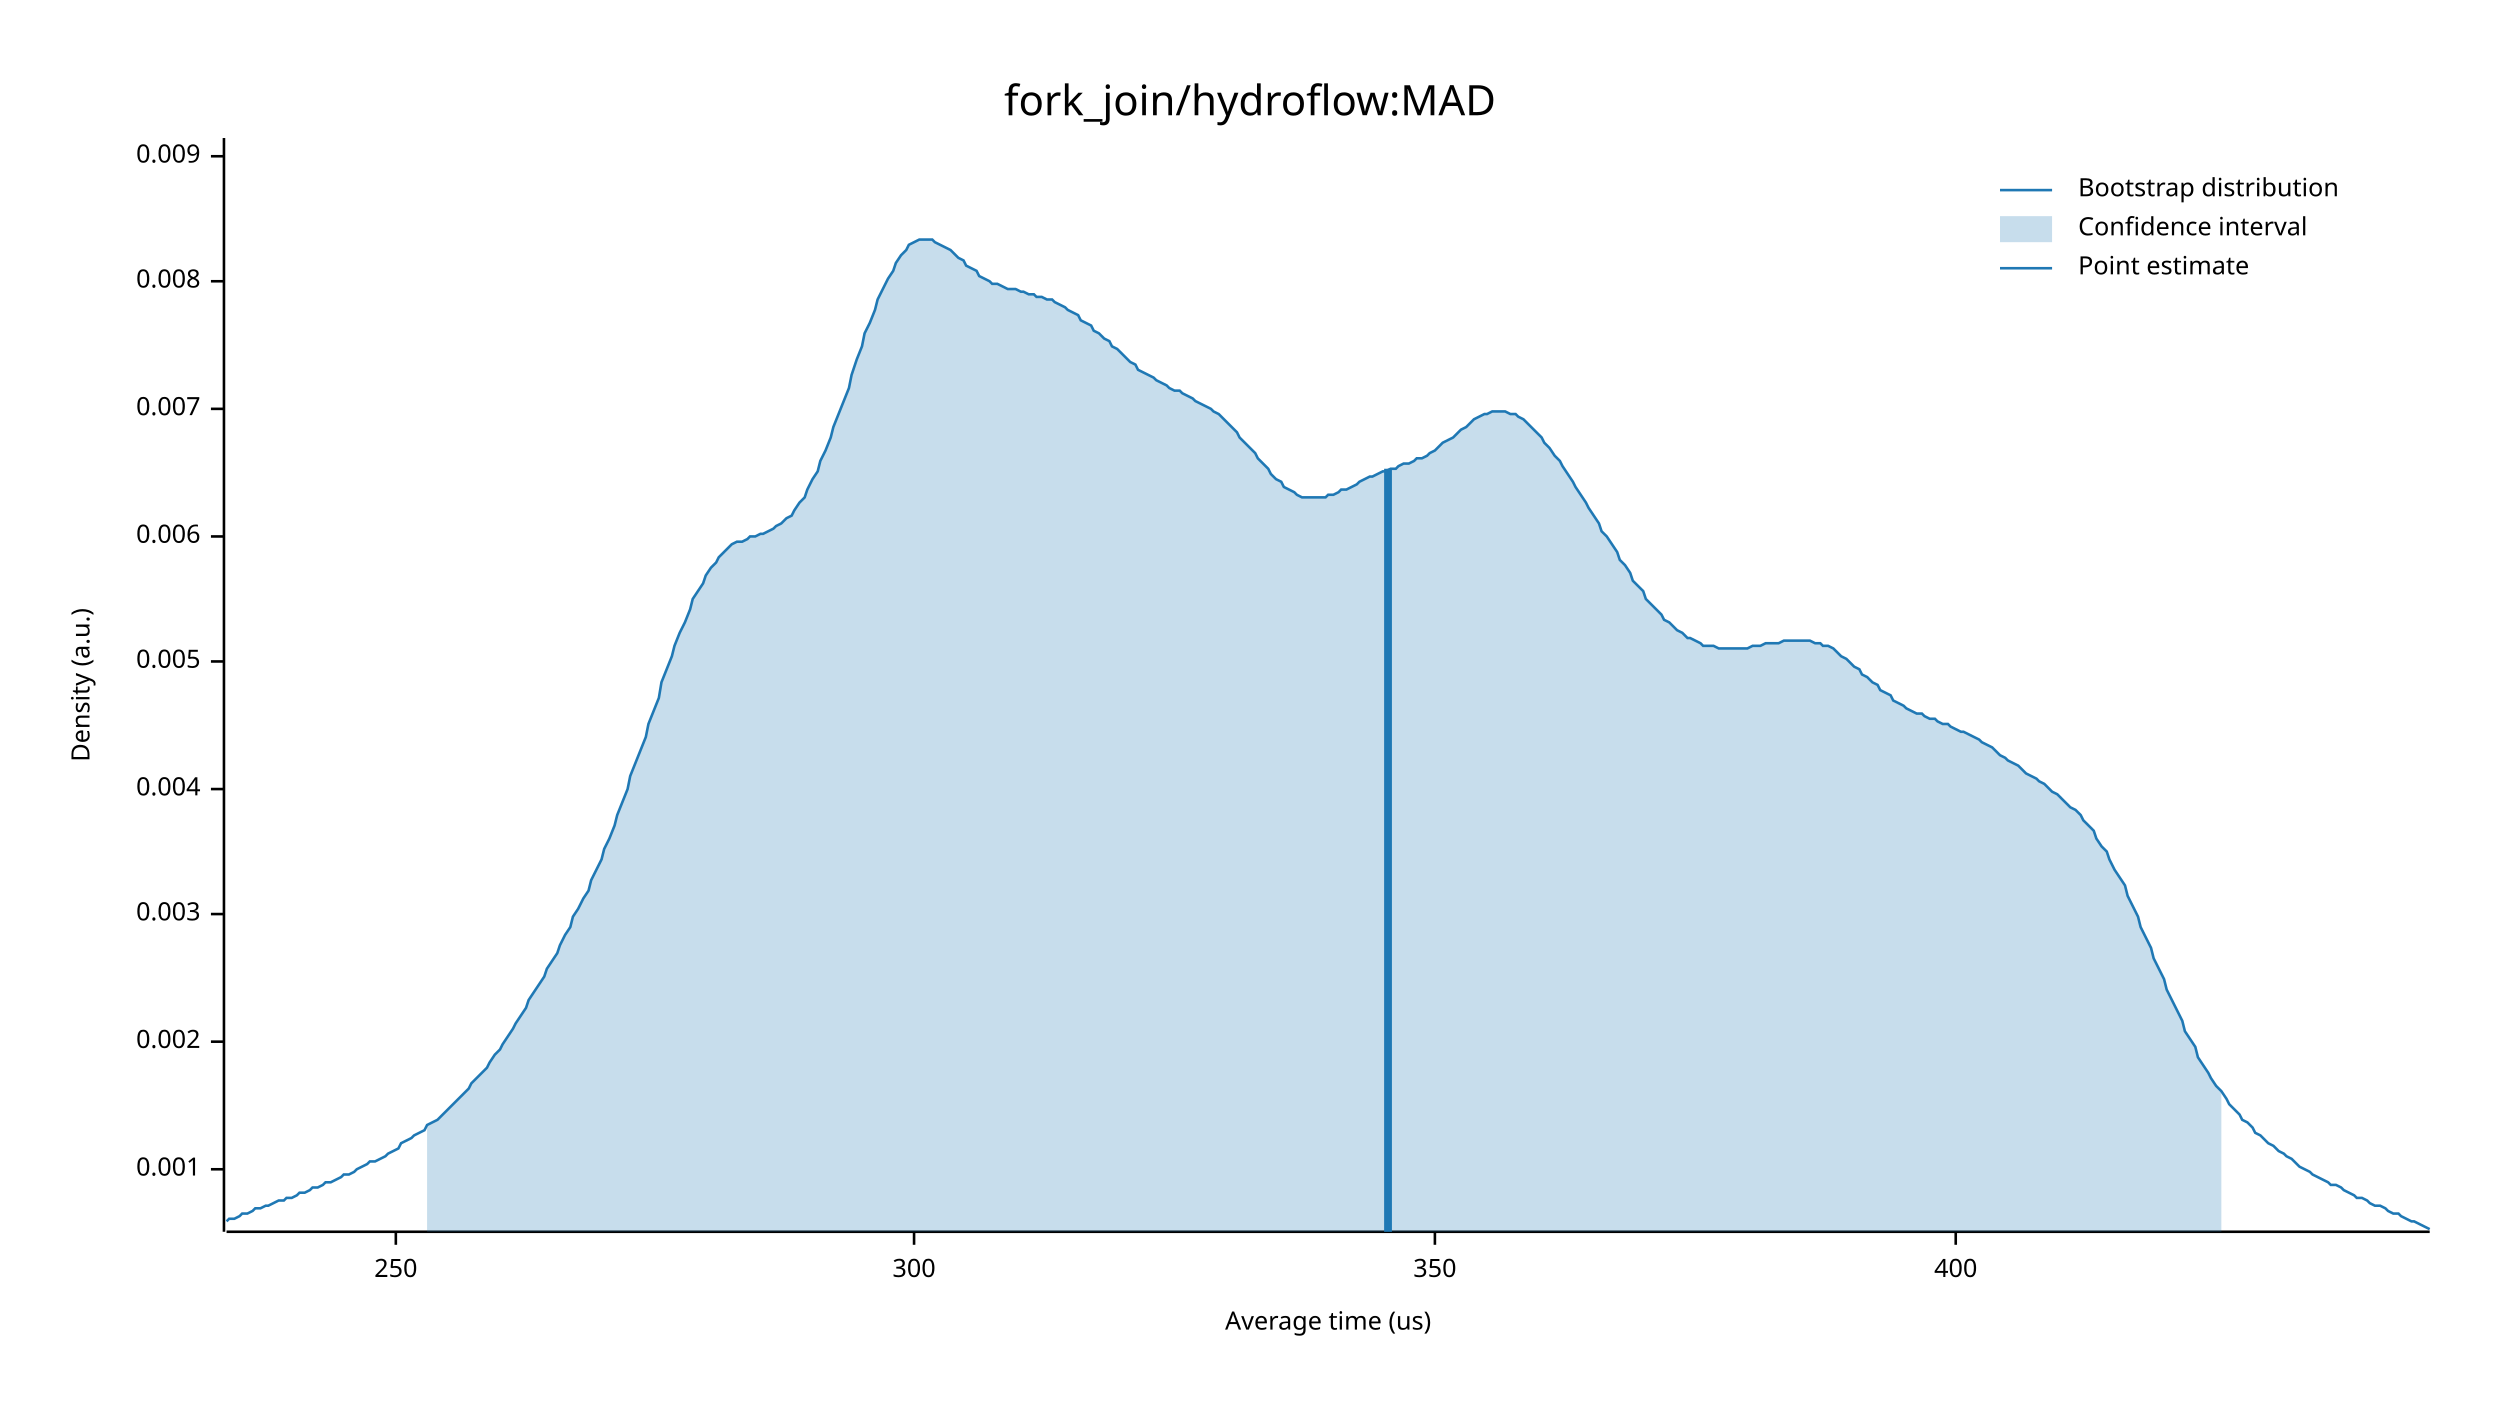
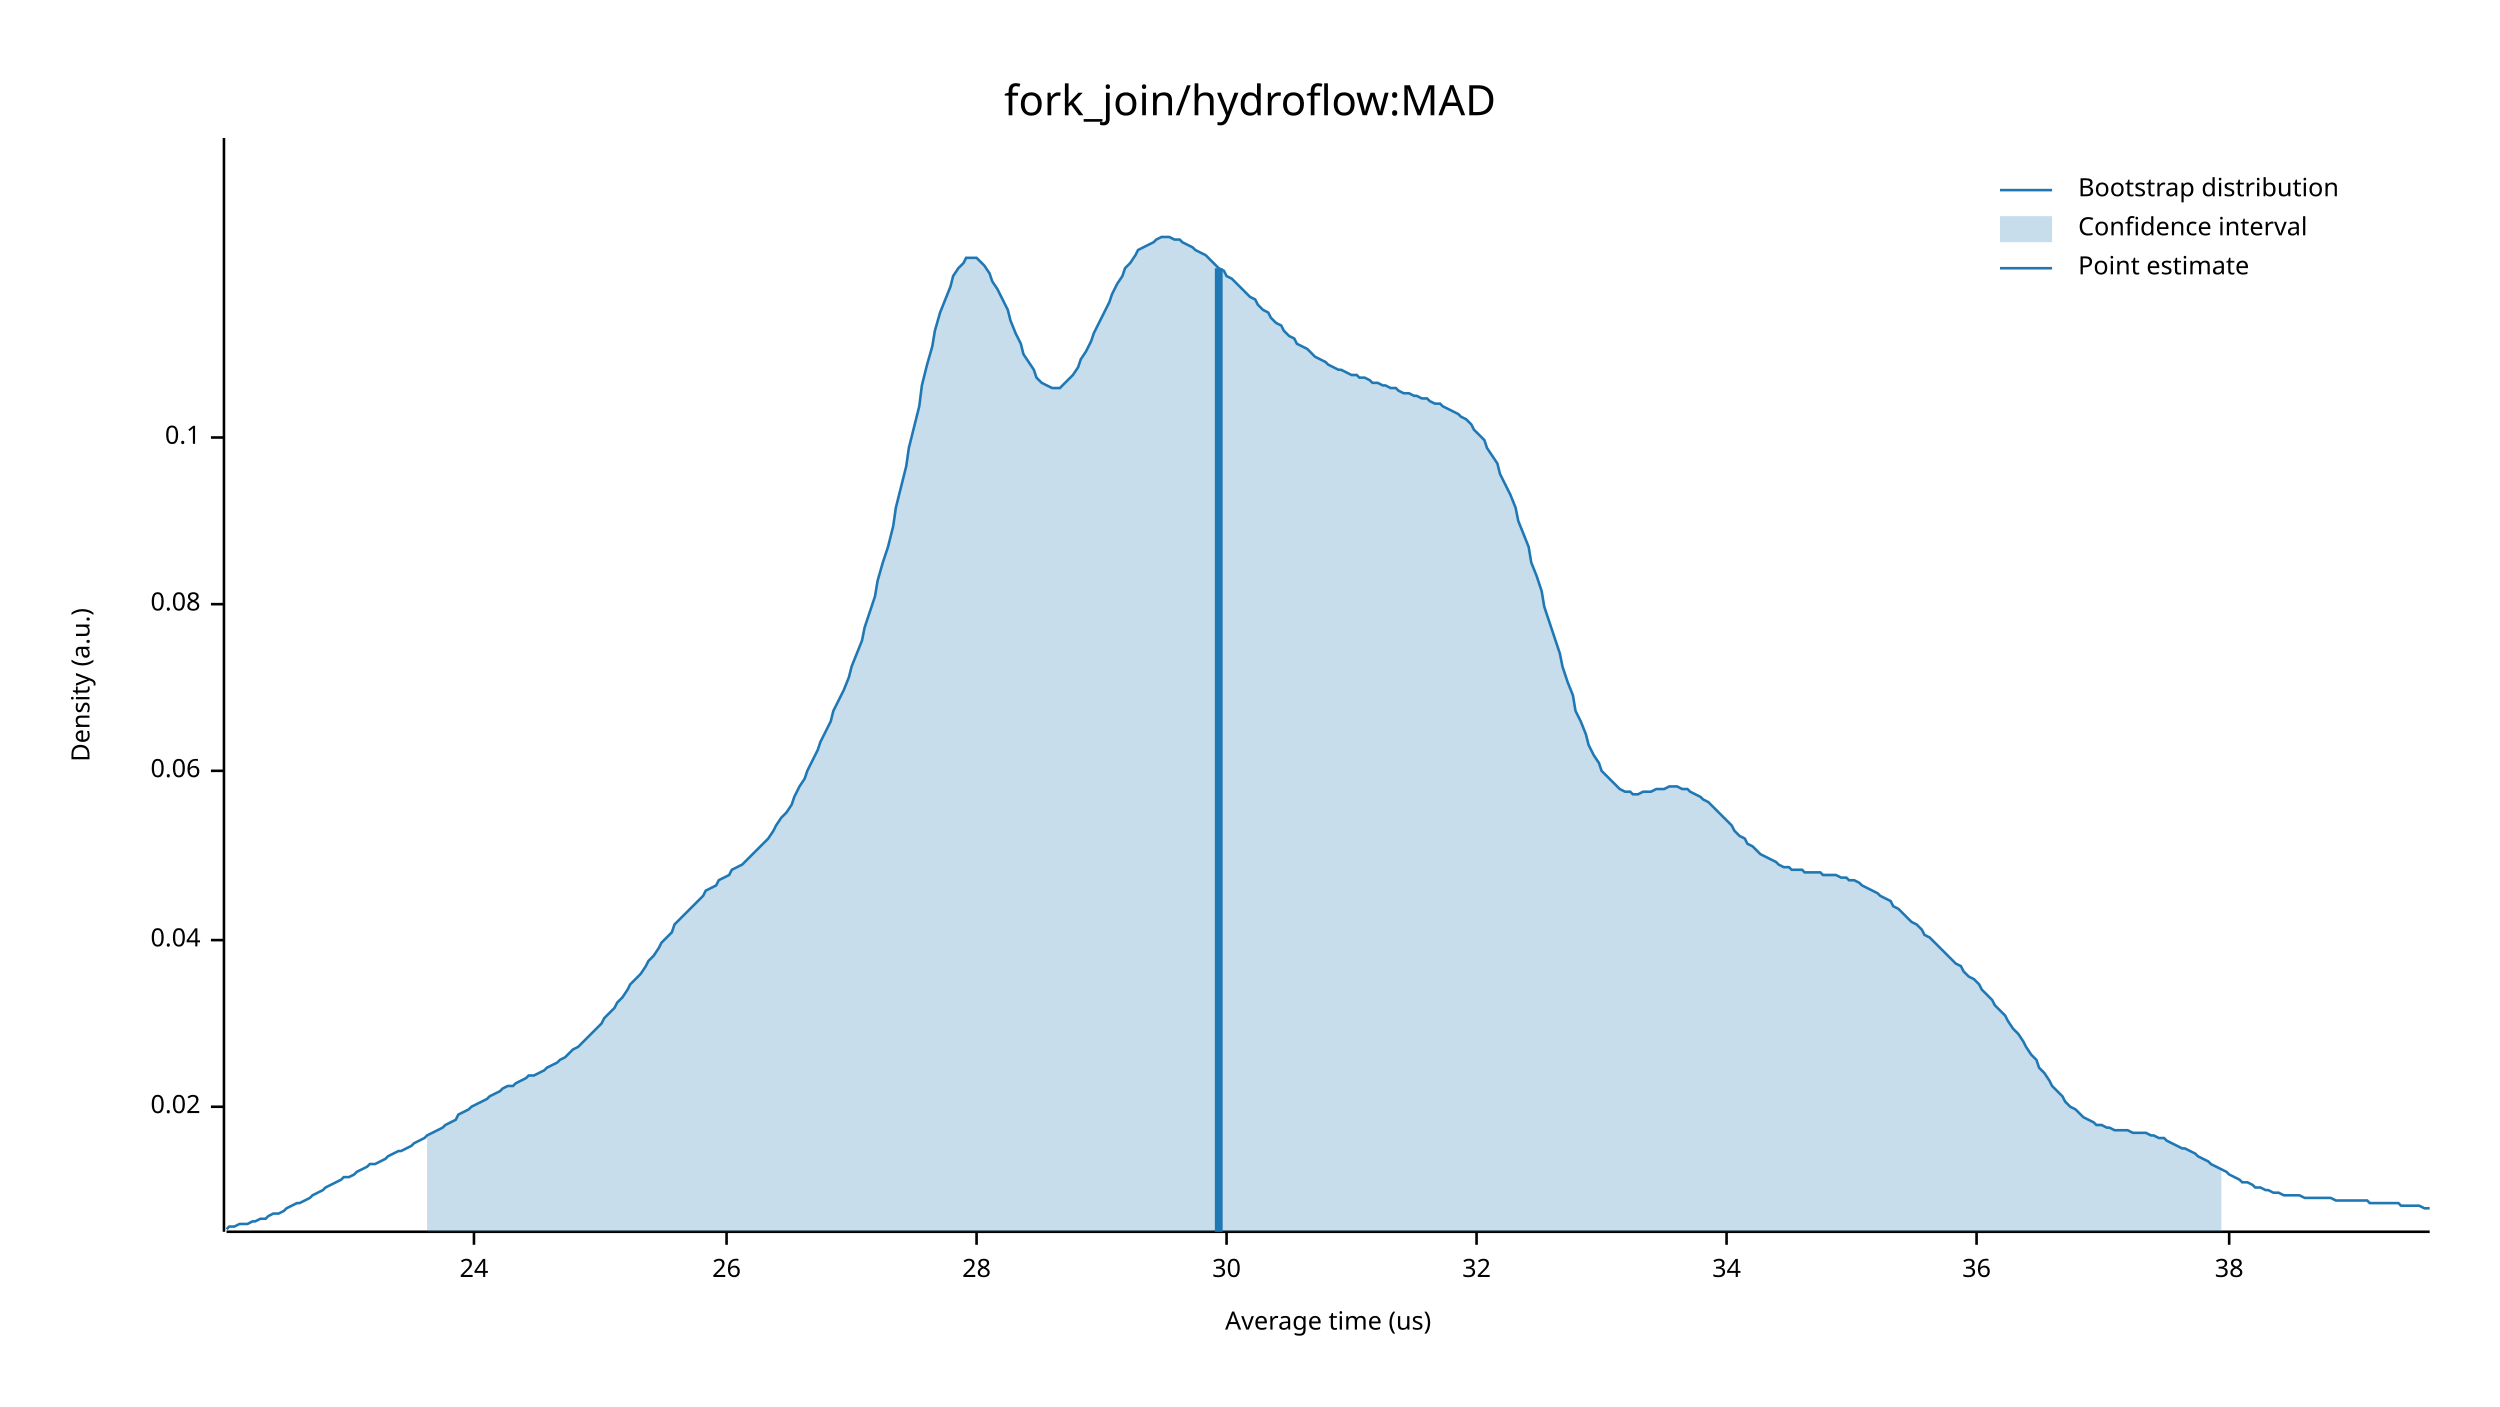
<svg xmlns="http://www.w3.org/2000/svg" width="960" height="540" viewBox="0 0 960 540">
  <text x="480" y="32" dy="0.76em" text-anchor="middle" font-family="sans-serif" font-size="16.129" opacity="1" fill="#000000">
fork_join/hydroflow:MAD
</text>
  <text x="27" y="263" dy="0.76em" text-anchor="middle" font-family="sans-serif" font-size="9.677" opacity="1" fill="#000000" transform="rotate(270, 27, 263)">
Density (a.u.)
</text>
  <text x="510" y="513" dy="-0.5ex" text-anchor="middle" font-family="sans-serif" font-size="9.677" opacity="1" fill="#000000">
Average time (us)
</text>
  <polyline fill="none" opacity="1" stroke="#000000" stroke-width="1" points="86,53 86,473 " />
-   <text x="77" y="449" dy="0.5ex" text-anchor="end" font-family="sans-serif" font-size="9.677" opacity="1" fill="#000000">
- 0.001
+   <text x="77" y="425" dy="0.5ex" text-anchor="end" font-family="sans-serif" font-size="9.677" opacity="1" fill="#000000">
+ 0.02
</text>
-   <polyline fill="none" opacity="1" stroke="#000000" stroke-width="1" points="81,449 86,449 " />
-   <text x="77" y="400" dy="0.5ex" text-anchor="end" font-family="sans-serif" font-size="9.677" opacity="1" fill="#000000">
- 0.002
+   <polyline fill="none" opacity="1" stroke="#000000" stroke-width="1" points="81,425 86,425 " />
+   <text x="77" y="361" dy="0.5ex" text-anchor="end" font-family="sans-serif" font-size="9.677" opacity="1" fill="#000000">
+ 0.04
</text>
-   <polyline fill="none" opacity="1" stroke="#000000" stroke-width="1" points="81,400 86,400 " />
-   <text x="77" y="351" dy="0.5ex" text-anchor="end" font-family="sans-serif" font-size="9.677" opacity="1" fill="#000000">
- 0.003
+   <polyline fill="none" opacity="1" stroke="#000000" stroke-width="1" points="81,361 86,361 " />
+   <text x="77" y="296" dy="0.5ex" text-anchor="end" font-family="sans-serif" font-size="9.677" opacity="1" fill="#000000">
+ 0.06
</text>
-   <polyline fill="none" opacity="1" stroke="#000000" stroke-width="1" points="81,351 86,351 " />
-   <text x="77" y="303" dy="0.5ex" text-anchor="end" font-family="sans-serif" font-size="9.677" opacity="1" fill="#000000">
- 0.004
+   <polyline fill="none" opacity="1" stroke="#000000" stroke-width="1" points="81,296 86,296 " />
+   <text x="77" y="232" dy="0.5ex" text-anchor="end" font-family="sans-serif" font-size="9.677" opacity="1" fill="#000000">
+ 0.08
</text>
-   <polyline fill="none" opacity="1" stroke="#000000" stroke-width="1" points="81,303 86,303 " />
-   <text x="77" y="254" dy="0.5ex" text-anchor="end" font-family="sans-serif" font-size="9.677" opacity="1" fill="#000000">
- 0.005
+   <polyline fill="none" opacity="1" stroke="#000000" stroke-width="1" points="81,232 86,232 " />
+   <text x="77" y="168" dy="0.5ex" text-anchor="end" font-family="sans-serif" font-size="9.677" opacity="1" fill="#000000">
+ 0.1
</text>
-   <polyline fill="none" opacity="1" stroke="#000000" stroke-width="1" points="81,254 86,254 " />
-   <text x="77" y="206" dy="0.5ex" text-anchor="end" font-family="sans-serif" font-size="9.677" opacity="1" fill="#000000">
- 0.006
+   <polyline fill="none" opacity="1" stroke="#000000" stroke-width="1" points="81,168 86,168 " />
+   <polyline fill="none" opacity="1" stroke="#000000" stroke-width="1" points="87,473 933,473 " />
+   <text x="182" y="483" dy="0.76em" text-anchor="middle" font-family="sans-serif" font-size="9.677" opacity="1" fill="#000000">
+ 24
</text>
-   <polyline fill="none" opacity="1" stroke="#000000" stroke-width="1" points="81,206 86,206 " />
-   <text x="77" y="157" dy="0.5ex" text-anchor="end" font-family="sans-serif" font-size="9.677" opacity="1" fill="#000000">
- 0.007
+   <polyline fill="none" opacity="1" stroke="#000000" stroke-width="1" points="182,473 182,478 " />
+   <text x="279" y="483" dy="0.76em" text-anchor="middle" font-family="sans-serif" font-size="9.677" opacity="1" fill="#000000">
+ 26
</text>
-   <polyline fill="none" opacity="1" stroke="#000000" stroke-width="1" points="81,157 86,157 " />
-   <text x="77" y="108" dy="0.5ex" text-anchor="end" font-family="sans-serif" font-size="9.677" opacity="1" fill="#000000">
- 0.008
+   <polyline fill="none" opacity="1" stroke="#000000" stroke-width="1" points="279,473 279,478 " />
+   <text x="375" y="483" dy="0.76em" text-anchor="middle" font-family="sans-serif" font-size="9.677" opacity="1" fill="#000000">
+ 28
</text>
-   <polyline fill="none" opacity="1" stroke="#000000" stroke-width="1" points="81,108 86,108 " />
-   <text x="77" y="60" dy="0.5ex" text-anchor="end" font-family="sans-serif" font-size="9.677" opacity="1" fill="#000000">
- 0.009
+   <polyline fill="none" opacity="1" stroke="#000000" stroke-width="1" points="375,473 375,478 " />
+   <text x="471" y="483" dy="0.76em" text-anchor="middle" font-family="sans-serif" font-size="9.677" opacity="1" fill="#000000">
+ 30
</text>
-   <polyline fill="none" opacity="1" stroke="#000000" stroke-width="1" points="81,60 86,60 " />
-   <polyline fill="none" opacity="1" stroke="#000000" stroke-width="1" points="87,473 933,473 " />
-   <text x="152" y="483" dy="0.76em" text-anchor="middle" font-family="sans-serif" font-size="9.677" opacity="1" fill="#000000">
- 250
+   <polyline fill="none" opacity="1" stroke="#000000" stroke-width="1" points="471,473 471,478 " />
+   <text x="567" y="483" dy="0.76em" text-anchor="middle" font-family="sans-serif" font-size="9.677" opacity="1" fill="#000000">
+ 32
</text>
-   <polyline fill="none" opacity="1" stroke="#000000" stroke-width="1" points="152,473 152,478 " />
-   <text x="351" y="483" dy="0.76em" text-anchor="middle" font-family="sans-serif" font-size="9.677" opacity="1" fill="#000000">
- 300
+   <polyline fill="none" opacity="1" stroke="#000000" stroke-width="1" points="567,473 567,478 " />
+   <text x="663" y="483" dy="0.76em" text-anchor="middle" font-family="sans-serif" font-size="9.677" opacity="1" fill="#000000">
+ 34
</text>
-   <polyline fill="none" opacity="1" stroke="#000000" stroke-width="1" points="351,473 351,478 " />
-   <text x="551" y="483" dy="0.76em" text-anchor="middle" font-family="sans-serif" font-size="9.677" opacity="1" fill="#000000">
- 350
+   <polyline fill="none" opacity="1" stroke="#000000" stroke-width="1" points="663,473 663,478 " />
+   <text x="759" y="483" dy="0.76em" text-anchor="middle" font-family="sans-serif" font-size="9.677" opacity="1" fill="#000000">
+ 36
</text>
-   <polyline fill="none" opacity="1" stroke="#000000" stroke-width="1" points="551,473 551,478 " />
-   <text x="751" y="483" dy="0.76em" text-anchor="middle" font-family="sans-serif" font-size="9.677" opacity="1" fill="#000000">
- 400
+   <polyline fill="none" opacity="1" stroke="#000000" stroke-width="1" points="759,473 759,478 " />
+   <text x="856" y="483" dy="0.76em" text-anchor="middle" font-family="sans-serif" font-size="9.677" opacity="1" fill="#000000">
+ 38
</text>
-   <polyline fill="none" opacity="1" stroke="#000000" stroke-width="1" points="751,473 751,478 " />
-   <polyline fill="none" opacity="1" stroke="#1F78B4" stroke-width="1" points="87,469 88,468 90,468 92,467 93,466 95,466 97,465 98,464 100,464 102,463 103,463 105,462 107,461 109,461 110,460 112,460 114,459 115,458 117,458 119,457 120,456 122,456 124,455 125,454 127,454 129,453 131,452 132,451 134,451 136,450 137,449 139,448 141,447 142,446 144,446 146,445 148,444 149,443 151,442 153,441 154,439 156,438 158,437 159,436 161,435 163,434 164,432 166,431 168,430 170,428 171,427 173,425 175,423 176,422 178,420 180,418 181,416 183,414 185,412 187,410 188,408 190,405 192,403 193,401 195,398 197,395 198,393 200,390 202,387 203,384 205,381 207,378 209,375 210,372 212,369 214,366 215,363 217,359 219,356 220,352 222,349 224,345 226,342 227,338 229,334 231,330 232,326 234,322 236,317 237,313 239,308 241,303 242,298 244,293 246,288 248,283 249,278 251,273 253,268 254,262 256,257 258,252 259,248 261,243 263,239 265,234 266,230 268,227 270,224 271,221 273,218 275,216 276,214 278,212 280,210 281,209 283,208 285,208 287,207 288,206 290,206 292,205 293,205 295,204 297,203 298,202 300,201 302,199 304,198 305,196 307,193 309,191 310,188 312,184 314,181 315,177 317,173 319,168 320,164 322,159 324,154 326,149 327,144 329,138 331,133 332,128 334,124 336,119 337,115 339,111 341,107 343,104 344,101 346,98 348,96 349,94 351,93 353,92 354,92 356,92 358,92 359,93 361,94 363,95 365,96 366,97 368,99 370,100 371,102 373,103 375,104 376,106 378,107 380,108 381,109 383,109 385,110 387,111 388,111 390,111 392,112 393,112 395,113 397,113 398,114 400,114 402,115 404,115 405,116 407,117 409,118 410,119 412,120 414,121 415,123 417,124 419,125 420,127 422,128 424,130 426,131 427,133 429,134 431,136 432,137 434,139 436,140 437,142 439,143 441,144 443,145 444,146 446,147 448,148 449,149 451,150 453,150 454,151 456,152 458,153 459,154 461,155 463,156 465,157 466,158 468,159 470,161 471,162 473,164 475,166 476,168 478,170 480,172 482,174 483,176 485,178 487,180 488,182 490,184 492,185 493,187 495,188 497,189 498,190 500,191 502,191 504,191 505,191 507,191 509,191 510,190 512,190 514,189 515,188 517,188 519,187 521,186 522,185 524,184 526,183 527,183 529,182 531,181 532,181 534,180 536,180 537,179 539,178 541,178 543,177 544,176 546,176 548,175 549,174 551,173 553,171 554,170 556,169 558,168 560,166 561,165 563,164 565,162 566,161 568,160 570,159 571,159 573,158 575,158 576,158 578,158 580,159 582,159 583,160 585,161 587,163 588,164 590,166 592,168 593,170 595,172 597,175 599,177 600,179 602,182 604,185 605,187 607,190 609,193 610,195 612,198 614,201 615,204 617,206 619,209 621,212 622,215 624,217 626,220 627,223 629,225 631,227 632,230 634,232 636,234 638,236 639,238 641,239 643,241 644,242 646,243 648,245 649,245 651,246 653,247 654,248 656,248 658,248 660,249 661,249 663,249 665,249 666,249 668,249 670,249 671,249 673,248 675,248 676,248 678,247 680,247 682,247 683,247 685,246 687,246 688,246 690,246 692,246 693,246 695,246 697,247 699,247 700,248 702,248 704,249 705,250 707,252 709,253 710,254 712,256 714,257 715,259 717,260 719,262 721,263 722,265 724,266 726,267 727,269 729,270 731,271 732,272 734,273 736,274 738,274 739,275 741,276 743,276 744,277 746,278 748,278 749,279 751,280 753,281 754,281 756,282 758,283 760,284 761,285 763,286 765,287 766,288 768,290 770,291 771,292 773,293 775,294 777,296 778,297 780,298 782,299 783,300 785,301 787,303 788,304 790,305 792,307 793,308 795,310 797,311 799,313 800,315 802,317 804,319 805,322 807,325 809,327 810,330 812,334 814,337 816,340 817,344 819,348 821,352 822,356 824,360 826,364 827,368 829,372 831,376 832,380 834,384 836,388 838,392 839,396 841,399 843,402 844,406 846,409 848,412 849,414 851,417 853,419 855,422 856,424 858,426 860,428 861,430 863,431 865,433 866,435 868,436 870,438 871,439 873,440 875,442 877,443 878,444 880,445 882,447 883,448 885,449 887,450 888,451 890,452 892,453 894,454 895,455 897,455 899,456 900,457 902,458 904,459 905,460 907,460 909,461 910,462 912,463 914,463 916,464 917,465 919,466 921,466 922,467 924,468 926,469 927,469 929,470 931,471 933,472 " />
-   <polygon opacity="0.25" fill="#1F78B4" points="164,432 166,431 168,430 170,428 171,427 173,425 175,423 176,422 178,420 180,418 181,416 183,414 185,412 187,410 188,408 190,405 192,403 193,401 195,398 197,395 198,393 200,390 202,387 203,384 205,381 207,378 209,375 210,372 212,369 214,366 215,363 217,359 219,356 220,352 222,349 224,345 226,342 227,338 229,334 231,330 232,326 234,322 236,317 237,313 239,308 241,303 242,298 244,293 246,288 248,283 249,278 251,273 253,268 254,262 256,257 258,252 259,248 261,243 263,239 265,234 266,230 268,227 270,224 271,221 273,218 275,216 276,214 278,212 280,210 281,209 283,208 285,208 287,207 288,206 290,206 292,205 293,205 295,204 297,203 298,202 300,201 302,199 304,198 305,196 307,193 309,191 310,188 312,184 314,181 315,177 317,173 319,168 320,164 322,159 324,154 326,149 327,144 329,138 331,133 332,128 334,124 336,119 337,115 339,111 341,107 343,104 344,101 346,98 348,96 349,94 351,93 353,92 354,92 356,92 358,92 359,93 361,94 363,95 365,96 366,97 368,99 370,100 371,102 373,103 375,104 376,106 378,107 380,108 381,109 383,109 385,110 387,111 388,111 390,111 392,112 393,112 395,113 397,113 398,114 400,114 402,115 404,115 405,116 407,117 409,118 410,119 412,120 414,121 415,123 417,124 419,125 420,127 422,128 424,130 426,131 427,133 429,134 431,136 432,137 434,139 436,140 437,142 439,143 441,144 443,145 444,146 446,147 448,148 449,149 451,150 453,150 454,151 456,152 458,153 459,154 461,155 463,156 465,157 466,158 468,159 470,161 471,162 473,164 475,166 476,168 478,170 480,172 482,174 483,176 485,178 487,180 488,182 490,184 492,185 493,187 495,188 497,189 498,190 500,191 502,191 504,191 505,191 507,191 509,191 510,190 512,190 514,189 515,188 517,188 519,187 521,186 522,185 524,184 526,183 527,183 529,182 531,181 532,181 534,180 536,180 537,179 539,178 541,178 543,177 544,176 546,176 548,175 549,174 551,173 553,171 554,170 556,169 558,168 560,166 561,165 563,164 565,162 566,161 568,160 570,159 571,159 573,158 575,158 576,158 578,158 580,159 582,159 583,160 585,161 587,163 588,164 590,166 592,168 593,170 595,172 597,175 599,177 600,179 602,182 604,185 605,187 607,190 609,193 610,195 612,198 614,201 615,204 617,206 619,209 621,212 622,215 624,217 626,220 627,223 629,225 631,227 632,230 634,232 636,234 638,236 639,238 641,239 643,241 644,242 646,243 648,245 649,245 651,246 653,247 654,248 656,248 658,248 660,249 661,249 663,249 665,249 666,249 668,249 670,249 671,249 673,248 675,248 676,248 678,247 680,247 682,247 683,247 685,246 687,246 688,246 690,246 692,246 693,246 695,246 697,247 699,247 700,248 702,248 704,249 705,250 707,252 709,253 710,254 712,256 714,257 715,259 717,260 719,262 721,263 722,265 724,266 726,267 727,269 729,270 731,271 732,272 734,273 736,274 738,274 739,275 741,276 743,276 744,277 746,278 748,278 749,279 751,280 753,281 754,281 756,282 758,283 760,284 761,285 763,286 765,287 766,288 768,290 770,291 771,292 773,293 775,294 777,296 778,297 780,298 782,299 783,300 785,301 787,303 788,304 790,305 792,307 793,308 795,310 797,311 799,313 800,315 802,317 804,319 805,322 807,325 809,327 810,330 812,334 814,337 816,340 817,344 819,348 821,352 822,356 824,360 826,364 827,368 829,372 831,376 832,380 834,384 836,388 838,392 839,396 841,399 843,402 844,406 846,409 848,412 849,414 851,417 853,419 853,473 164,473 " />
-   <polyline fill="none" opacity="1" stroke="#1F78B4" stroke-width="3" points="533,473 533,180 " />
+   <polyline fill="none" opacity="1" stroke="#000000" stroke-width="1" points="856,473 856,478 " />
+   <polyline fill="none" opacity="1" stroke="#1F78B4" stroke-width="1" points="87,472 88,471 90,471 92,470 93,470 95,470 97,469 98,469 100,468 102,468 103,467 105,466 107,466 109,465 110,464 112,463 114,462 115,462 117,461 119,460 120,459 122,458 124,457 125,456 127,455 129,454 131,453 132,452 134,452 136,451 137,450 139,449 141,448 142,447 144,447 146,446 148,445 149,444 151,443 153,442 154,442 156,441 158,440 159,439 161,438 163,437 164,436 166,435 168,434 170,433 171,432 173,431 175,430 176,428 178,427 180,426 181,425 183,424 185,423 187,422 188,421 190,420 192,419 193,418 195,417 197,417 198,416 200,415 202,414 203,413 205,413 207,412 209,411 210,410 212,409 214,408 215,407 217,406 219,404 220,403 222,402 224,400 226,398 227,397 229,395 231,393 232,391 234,389 236,387 237,385 239,383 241,380 242,378 244,376 246,374 248,371 249,369 251,367 253,364 254,362 256,360 258,358 259,355 261,353 263,351 265,349 266,348 268,346 270,344 271,342 273,341 275,340 276,338 278,337 280,336 281,334 283,333 285,332 287,330 288,329 290,327 292,325 293,324 295,322 297,319 298,317 300,314 302,312 304,309 305,306 307,302 309,299 310,296 312,292 314,288 315,285 317,281 319,277 320,273 322,269 324,265 326,260 327,256 329,251 331,246 332,241 334,235 336,229 337,223 339,216 341,210 343,202 344,195 346,187 348,179 349,172 351,164 353,156 354,148 356,140 358,133 359,127 361,120 363,115 365,110 366,106 368,103 370,101 371,99 373,99 375,99 376,100 378,102 380,105 381,108 383,111 385,115 387,119 388,123 390,128 392,132 393,136 395,139 397,142 398,145 400,147 402,148 404,149 405,149 407,149 409,147 410,146 412,144 414,141 415,138 417,135 419,131 420,128 422,124 424,120 426,116 427,113 429,109 431,106 432,103 434,101 436,98 437,96 439,95 441,94 443,93 444,92 446,91 448,91 449,91 451,92 453,92 454,93 456,94 458,95 459,96 461,97 463,98 465,100 466,101 468,103 470,104 471,106 473,107 475,109 476,110 478,112 480,114 482,115 483,117 485,119 487,120 488,122 490,124 492,125 493,127 495,129 497,130 498,132 500,133 502,134 504,136 505,137 507,138 509,139 510,140 512,141 514,142 515,142 517,143 519,144 521,144 522,145 524,145 526,146 527,147 529,147 531,148 532,148 534,149 536,149 537,150 539,151 541,151 543,152 544,152 546,153 548,153 549,154 551,155 553,155 554,156 556,157 558,158 560,159 561,160 563,161 565,163 566,165 568,167 570,169 571,172 573,175 575,178 576,182 578,186 580,190 582,195 583,200 585,205 587,210 588,216 590,221 592,227 593,233 595,239 597,245 599,251 600,256 602,262 604,267 605,273 607,277 609,282 610,286 612,290 614,293 615,296 617,298 619,300 621,302 622,303 624,304 626,304 627,305 629,305 631,304 632,304 634,304 636,303 638,303 639,303 641,302 643,302 644,302 646,303 648,303 649,304 651,305 653,306 654,307 656,308 658,310 660,312 661,313 663,315 665,317 666,319 668,321 670,322 671,324 673,325 675,327 676,328 678,329 680,330 682,331 683,332 685,333 687,333 688,334 690,334 692,334 693,335 695,335 697,335 699,335 700,336 702,336 704,336 705,336 707,337 709,337 710,338 712,338 714,339 715,340 717,341 719,342 721,343 722,344 724,345 726,346 727,348 729,349 731,351 732,352 734,354 736,355 738,357 739,359 741,360 743,362 744,363 746,365 748,367 749,368 751,370 753,371 754,373 756,375 758,376 760,378 761,380 763,382 765,384 766,386 768,388 770,390 771,392 773,395 775,397 777,400 778,402 780,405 782,407 783,410 785,412 787,415 788,417 790,419 792,421 793,423 795,425 797,426 799,428 800,429 802,430 804,431 805,432 807,432 809,433 810,433 812,434 814,434 816,434 817,434 819,435 821,435 822,435 824,435 826,436 827,436 829,437 831,437 832,438 834,439 836,440 838,441 839,441 841,442 843,443 844,444 846,445 848,446 849,447 851,448 853,449 855,450 856,451 858,452 860,453 861,454 863,454 865,455 866,456 868,456 870,457 871,457 873,458 875,458 877,459 878,459 880,459 882,459 883,459 885,460 887,460 888,460 890,460 892,460 894,460 895,460 897,461 899,461 900,461 902,461 904,461 905,461 907,461 909,461 910,462 912,462 914,462 916,462 917,462 919,462 921,462 922,463 924,463 926,463 927,463 929,463 931,464 933,464 " />
+   <polygon opacity="0.25" fill="#1F78B4" points="164,436 166,435 168,434 170,433 171,432 173,431 175,430 176,428 178,427 180,426 181,425 183,424 185,423 187,422 188,421 190,420 192,419 193,418 195,417 197,417 198,416 200,415 202,414 203,413 205,413 207,412 209,411 210,410 212,409 214,408 215,407 217,406 219,404 220,403 222,402 224,400 226,398 227,397 229,395 231,393 232,391 234,389 236,387 237,385 239,383 241,380 242,378 244,376 246,374 248,371 249,369 251,367 253,364 254,362 256,360 258,358 259,355 261,353 263,351 265,349 266,348 268,346 270,344 271,342 273,341 275,340 276,338 278,337 280,336 281,334 283,333 285,332 287,330 288,329 290,327 292,325 293,324 295,322 297,319 298,317 300,314 302,312 304,309 305,306 307,302 309,299 310,296 312,292 314,288 315,285 317,281 319,277 320,273 322,269 324,265 326,260 327,256 329,251 331,246 332,241 334,235 336,229 337,223 339,216 341,210 343,202 344,195 346,187 348,179 349,172 351,164 353,156 354,148 356,140 358,133 359,127 361,120 363,115 365,110 366,106 368,103 370,101 371,99 373,99 375,99 376,100 378,102 380,105 381,108 383,111 385,115 387,119 388,123 390,128 392,132 393,136 395,139 397,142 398,145 400,147 402,148 404,149 405,149 407,149 409,147 410,146 412,144 414,141 415,138 417,135 419,131 420,128 422,124 424,120 426,116 427,113 429,109 431,106 432,103 434,101 436,98 437,96 439,95 441,94 443,93 444,92 446,91 448,91 449,91 451,92 453,92 454,93 456,94 458,95 459,96 461,97 463,98 465,100 466,101 468,103 470,104 471,106 473,107 475,109 476,110 478,112 480,114 482,115 483,117 485,119 487,120 488,122 490,124 492,125 493,127 495,129 497,130 498,132 500,133 502,134 504,136 505,137 507,138 509,139 510,140 512,141 514,142 515,142 517,143 519,144 521,144 522,145 524,145 526,146 527,147 529,147 531,148 532,148 534,149 536,149 537,150 539,151 541,151 543,152 544,152 546,153 548,153 549,154 551,155 553,155 554,156 556,157 558,158 560,159 561,160 563,161 565,163 566,165 568,167 570,169 571,172 573,175 575,178 576,182 578,186 580,190 582,195 583,200 585,205 587,210 588,216 590,221 592,227 593,233 595,239 597,245 599,251 600,256 602,262 604,267 605,273 607,277 609,282 610,286 612,290 614,293 615,296 617,298 619,300 621,302 622,303 624,304 626,304 627,305 629,305 631,304 632,304 634,304 636,303 638,303 639,303 641,302 643,302 644,302 646,303 648,303 649,304 651,305 653,306 654,307 656,308 658,310 660,312 661,313 663,315 665,317 666,319 668,321 670,322 671,324 673,325 675,327 676,328 678,329 680,330 682,331 683,332 685,333 687,333 688,334 690,334 692,334 693,335 695,335 697,335 699,335 700,336 702,336 704,336 705,336 707,337 709,337 710,338 712,338 714,339 715,340 717,341 719,342 721,343 722,344 724,345 726,346 727,348 729,349 731,351 732,352 734,354 736,355 738,357 739,359 741,360 743,362 744,363 746,365 748,367 749,368 751,370 753,371 754,373 756,375 758,376 760,378 761,380 763,382 765,384 766,386 768,388 770,390 771,392 773,395 775,397 777,400 778,402 780,405 782,407 783,410 785,412 787,415 788,417 790,419 792,421 793,423 795,425 797,426 799,428 800,429 802,430 804,431 805,432 807,432 809,433 810,433 812,434 814,434 816,434 817,434 819,435 821,435 822,435 824,435 826,436 827,436 829,437 831,437 832,438 834,439 836,440 838,441 839,441 841,442 843,443 844,444 846,445 848,446 849,447 851,448 853,449 853,473 164,473 " />
+   <polyline fill="none" opacity="1" stroke="#1F78B4" stroke-width="3" points="468,473 468,103 " />
  <text x="798" y="68" dy="0.76em" text-anchor="start" font-family="sans-serif" font-size="9.677" opacity="1" fill="#000000">
Bootstrap distribution
</text>
  <text x="798" y="83" dy="0.76em" text-anchor="start" font-family="sans-serif" font-size="9.677" opacity="1" fill="#000000">
Confidence interval
</text>
  <text x="798" y="98" dy="0.76em" text-anchor="start" font-family="sans-serif" font-size="9.677" opacity="1" fill="#000000">
Point estimate
</text>
  <polyline fill="none" opacity="1" stroke="#1F78B4" stroke-width="1" points="768,73 788,73 " />
  <rect x="768" y="83" width="20" height="10" opacity="0.25" fill="#1F78B4" stroke="none" />
  <polyline fill="none" opacity="1" stroke="#1F78B4" stroke-width="1" points="768,103 788,103 " />
</svg>
